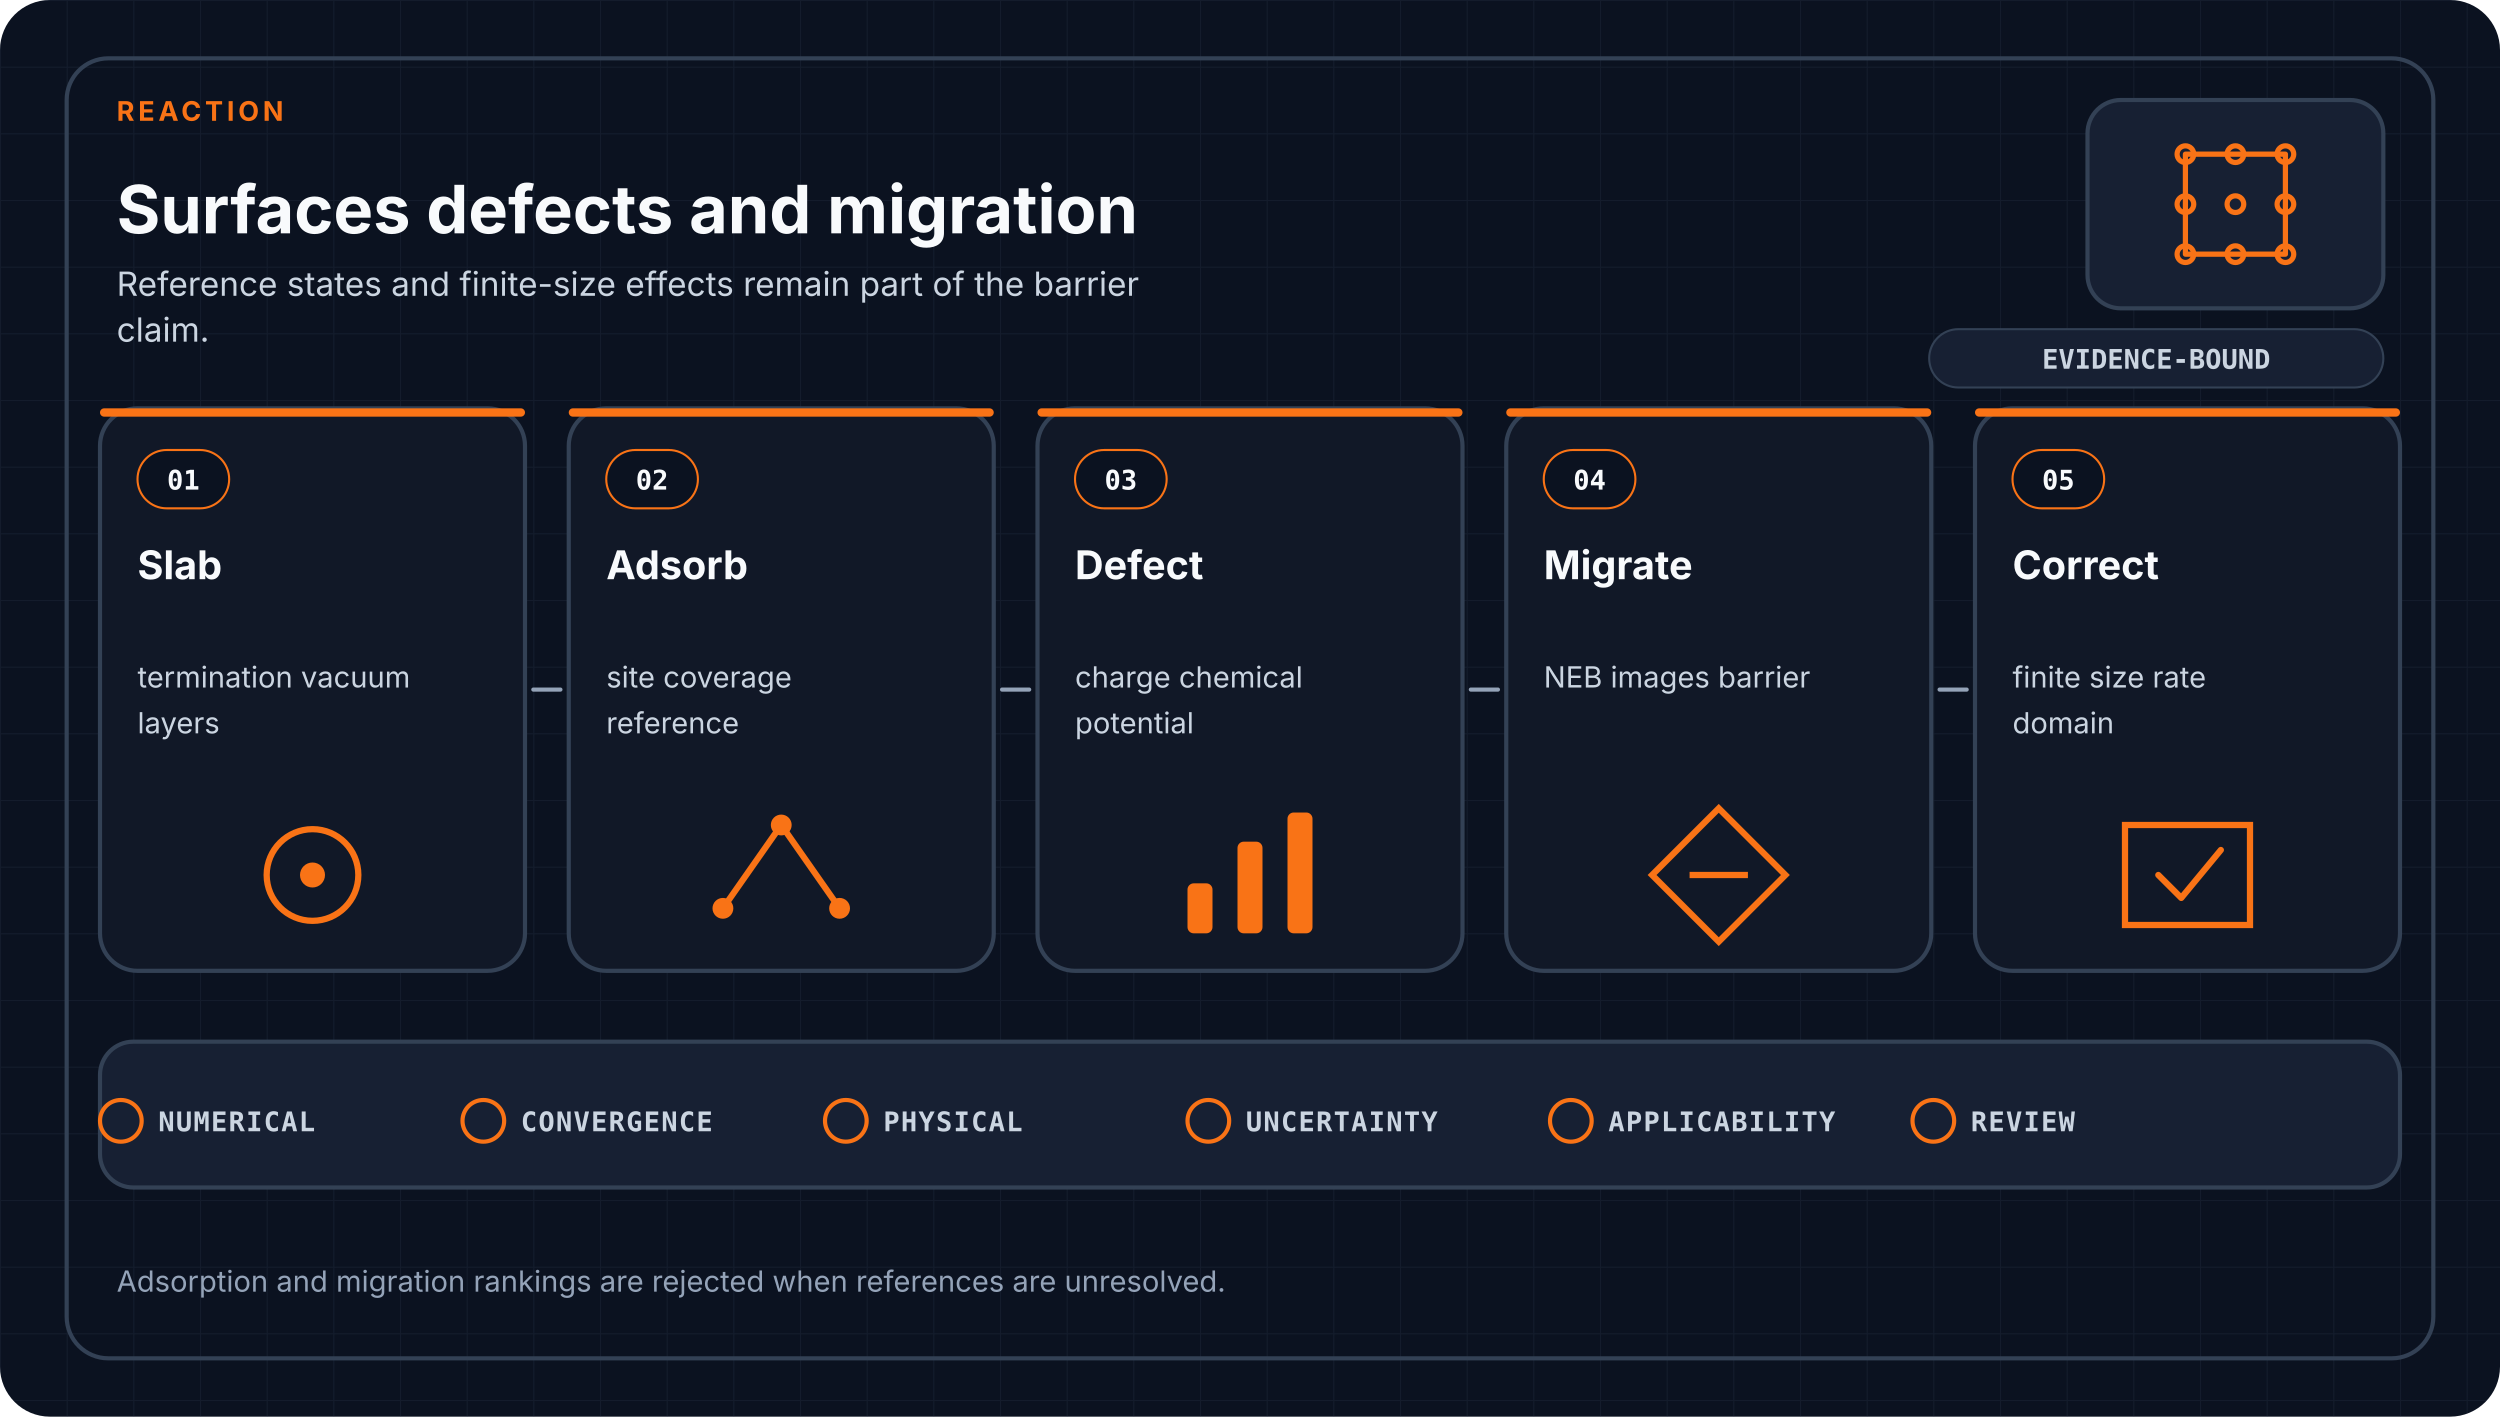
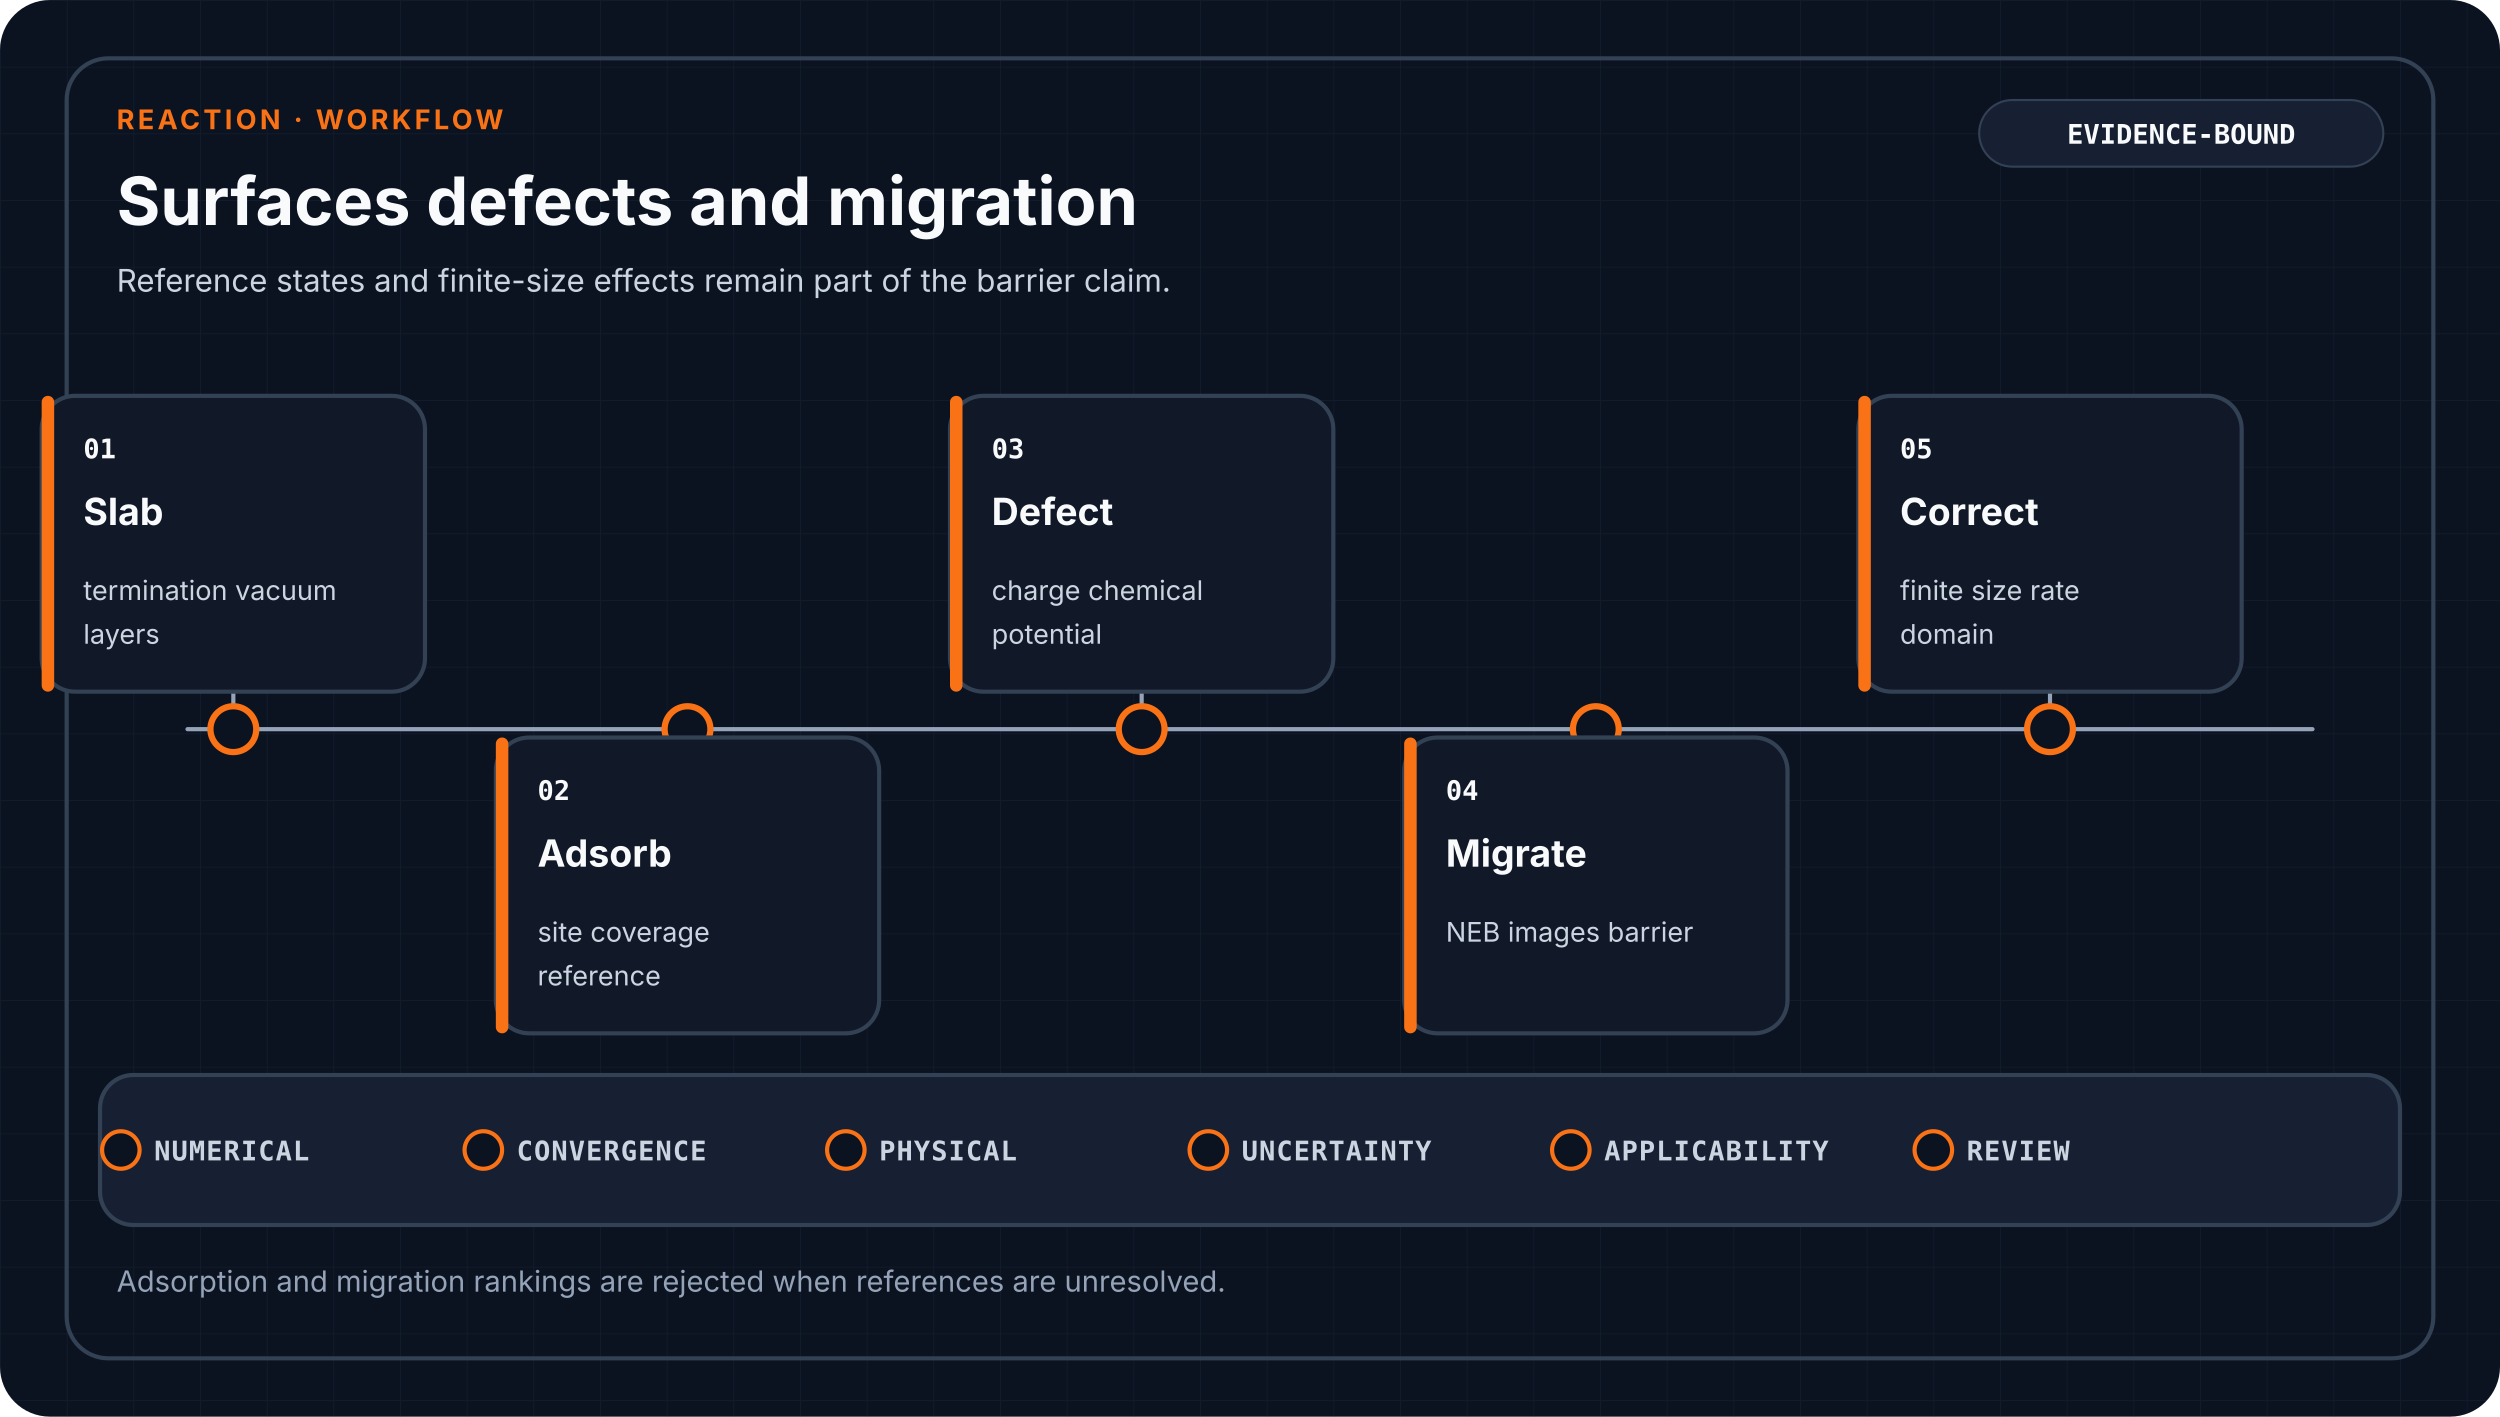
- <svg xmlns="http://www.w3.org/2000/svg" viewBox="0 0 1200 680" role="img" aria-labelledby="title desc" data-design-system="uiux-pro-max-scientific-swiss-v1" data-family="reaction">
+ <svg xmlns="http://www.w3.org/2000/svg" viewBox="0 0 1200 680" role="img" aria-labelledby="title desc" data-design-system="uiux-pro-max-scientific-swiss-v2" data-family="reaction" data-layout="workflow">
  <defs>
    <pattern id="grid" width="32" height="32" patternUnits="userSpaceOnUse">
-       <path d="M32 0H0V32" fill="none" stroke="#334155" stroke-width="1" opacity="0.22" />
+       <path d="M32 0H0V32" fill="none" stroke="#334155" stroke-width="1" opacity="0.18" />
    </pattern>
  </defs>
  <style>
-     .eyebrow { fill: #F97316; font-family: ui-sans-serif, system-ui, -apple-system, Segoe UI, sans-serif; font-size: 13px; font-weight: 700; letter-spacing: 1.8px; }
+     .eyebrow { fill: #F97316; font-family: ui-sans-serif, system-ui, -apple-system, Segoe UI, sans-serif; font-size: 13px; font-weight: 700; letter-spacing: 1.6px; }
    .heading { fill: #F8FAFC; font-family: ui-sans-serif, system-ui, -apple-system, Segoe UI, sans-serif; font-size: 32px; font-weight: 700; }
-     .subtitle { fill: #CBD5E1; font-family: ui-sans-serif, system-ui, -apple-system, Segoe UI, sans-serif; font-size: 16px; font-weight: 400; }
+     .subtitle { fill: #CBD5E1; font-family: ui-sans-serif, system-ui, -apple-system, Segoe UI, sans-serif; font-size: 15px; font-weight: 400; }
+     .stage { fill: #F8FAFC; font-family: ui-sans-serif, system-ui, -apple-system, Segoe UI, sans-serif; font-size: 18px; font-weight: 650; }
+     .detail { fill: #CBD5E1; font-family: ui-sans-serif, system-ui, -apple-system, Segoe UI, sans-serif; font-size: 13px; font-weight: 400; }
+     .mono { fill: #F8FAFC; font-family: ui-monospace, SFMono-Regular, Consolas, monospace; font-size: 13px; font-weight: 700; }
+     .gate { fill: #CBD5E1; font-family: ui-monospace, SFMono-Regular, Consolas, monospace; font-size: 13px; font-weight: 650; letter-spacing: 0.5px; }
+     .footer { fill: #94A3B8; font-family: ui-sans-serif, system-ui, -apple-system, Segoe UI, sans-serif; font-size: 14px; font-weight: 400; }
    .card { fill: #111827; stroke: #334155; stroke-width: 2; }
-     .index { fill: #F8FAFC; font-family: ui-monospace, SFMono-Regular, Consolas, monospace; font-size: 13px; font-weight: 700; }
-     .stage { fill: #F8FAFC; font-family: ui-sans-serif, system-ui, -apple-system, Segoe UI, sans-serif; font-size: 19px; font-weight: 650; }
-     .detail { fill: #CBD5E1; font-family: ui-sans-serif, system-ui, -apple-system, Segoe UI, sans-serif; font-size: 14px; font-weight: 400; }
-     .arrow { fill: none; stroke: #94A3B8; stroke-width: 2; stroke-linecap: round; }
-     .gate { fill: #CBD5E1; font-family: ui-monospace, SFMono-Regular, Consolas, monospace; font-size: 13px; font-weight: 650; letter-spacing: 0.6px; }
-     .footer { fill: #94A3B8; font-family: ui-sans-serif, system-ui, -apple-system, Segoe UI, sans-serif; font-size: 14px; font-weight: 400; }
-     .badge { fill: #CBD5E1; font-family: ui-monospace, SFMono-Regular, Consolas, monospace; font-size: 13px; font-weight: 700; }
+     .raised { fill: #172033; stroke: #334155; stroke-width: 2; }
+     .link { fill: none; stroke: #94A3B8; stroke-width: 2; stroke-linecap: round; stroke-linejoin: round; }
  </style>
  <rect width="1200" height="680" rx="24" fill="#0B1220" />
  <rect width="1200" height="680" rx="24" fill="url(#grid)" />
  <rect x="32" y="28" width="1136" height="624" rx="20" fill="none" stroke="#334155" stroke-width="2" />
-   <text x="56.0" y="58" text-anchor="start" class="eyebrow">REACTION</text>
-   <text x="56.0" y="112" text-anchor="start" class="heading">Surfaces defects and migration</text>
-   <text x="56.0" y="142.0" text-anchor="start" class="subtitle">
-     <tspan x="56.0" dy="0">Reference states and finite-size effects remain part of the barrier</tspan>
-     <tspan x="56.0" dy="22">claim.</tspan>
+   <text x="56" y="62" class="eyebrow">REACTION · WORKFLOW</text>
+   <text x="56" y="108" class="heading">Surfaces defects and migration</text>
+   <text x="56.0" y="140.0" text-anchor="start" class="subtitle">
+     <tspan x="56.0" dy="0">Reference states and finite-size effects remain part of the barrier claim.</tspan>
  </text>
-   <rect x="1002" y="48" width="142" height="100" rx="16" fill="#172033" stroke="#334155" stroke-width="2" />
-   <g transform="translate(1073.0 98.0)" color="#F97316" fill="none" stroke="#F97316" stroke-width="2.5" stroke-linecap="round" stroke-linejoin="round">
-     <path d="M-24-24H24V24H-24Z" />
-     <circle cx="-24" cy="-24" r="4" />
-     <circle cx="0" cy="-24" r="4" />
-     <circle cx="24" cy="-24" r="4" />
-     <circle cx="-24" cy="0" r="4" />
-     <circle cx="0" cy="0" r="4" />
-     <circle cx="24" cy="0" r="4" />
-     <circle cx="-24" cy="24" r="4" />
-     <circle cx="0" cy="24" r="4" />
-     <circle cx="24" cy="24" r="4" />
-   </g>
-   <rect x="926" y="158" width="218" height="28" rx="14" fill="#172033" stroke="#334155" />
-   <text x="1035" y="177" text-anchor="middle" class="badge">EVIDENCE-BOUND</text>
-   <rect x="48.0" y="196.0" width="204.0" height="270.0" rx="18" class="card" />
-   <rect x="48.0" y="196.0" width="204.0" height="4" rx="2" fill="#F97316" />
-   <rect x="66.0" y="216.0" width="44" height="28" rx="14" fill="#0B1220" stroke="#F97316" />
-   <text x="88.0" y="235.0" text-anchor="middle" class="index">01</text>
-   <text x="66.0" y="278.0" text-anchor="start" class="stage">
-     <tspan x="66.0" dy="0">Slab</tspan>
+   <rect x="950" y="48" width="194" height="32" rx="16" fill="#172033" stroke="#334155" />
+   <text x="1047" y="69" text-anchor="middle" class="mono">EVIDENCE-BOUND</text>
+   <path d="M90 350H1110" class="link" />
+   <path d="M112 350V332" class="link" />
+   <circle cx="112" cy="350" r="11" fill="#0B1220" stroke="#F97316" stroke-width="3" />
+   <rect x="20" y="190" width="184" height="142" rx="16" class="card" />
+   <rect x="20" y="190" width="6" height="142" rx="3" fill="#F97316" />
+   <text x="40" y="220" class="mono">01</text>
+   <text x="40.0" y="252.0" text-anchor="start" class="stage">
+     <tspan x="40.0" dy="0">Slab</tspan>
  </text>
-   <text x="66.0" y="330.0" text-anchor="start" class="detail">
-     <tspan x="66.0" dy="0">termination vacuum</tspan>
-     <tspan x="66.0" dy="22">layers</tspan>
+   <text x="40.0" y="288.0" text-anchor="start" class="detail">
+     <tspan x="40.0" dy="0">termination vacuum</tspan>
+     <tspan x="40.0" dy="21">layers</tspan>
  </text>
-   <circle cx="150.0" cy="420.0" r="22" fill="none" stroke="#F97316" stroke-width="3" />
-   <circle cx="150.0" cy="420.0" r="6" fill="#F97316" />
-   <rect x="273.0" y="196.0" width="204.0" height="270.0" rx="18" class="card" />
-   <rect x="273.0" y="196.0" width="204.0" height="4" rx="2" fill="#F97316" />
-   <rect x="291.0" y="216.0" width="44" height="28" rx="14" fill="#0B1220" stroke="#F97316" />
-   <text x="313.0" y="235.0" text-anchor="middle" class="index">02</text>
-   <text x="291.0" y="278.0" text-anchor="start" class="stage">
-     <tspan x="291.0" dy="0">Adsorb</tspan>
+   <path d="M330 350V354" class="link" />
+   <circle cx="330" cy="350" r="11" fill="#0B1220" stroke="#F97316" stroke-width="3" />
+   <rect x="238" y="354" width="184" height="142" rx="16" class="card" />
+   <rect x="238" y="354" width="6" height="142" rx="3" fill="#F97316" />
+   <text x="258" y="384" class="mono">02</text>
+   <text x="258.0" y="416.0" text-anchor="start" class="stage">
+     <tspan x="258.0" dy="0">Adsorb</tspan>
  </text>
-   <text x="291.0" y="330.0" text-anchor="start" class="detail">
-     <tspan x="291.0" dy="0">site coverage</tspan>
-     <tspan x="291.0" dy="22">reference</tspan>
+   <text x="258.0" y="452.0" text-anchor="start" class="detail">
+     <tspan x="258.0" dy="0">site coverage</tspan>
+     <tspan x="258.0" dy="21">reference</tspan>
  </text>
-   <path d="M347.0 436.0L375.0 396.0L403.0 436.0" fill="none" stroke="#F97316" stroke-width="3" />
-   <circle cx="347.0" cy="436.0" r="5" fill="#F97316" />
-   <circle cx="375.0" cy="396.0" r="5" fill="#F97316" />
-   <circle cx="403.0" cy="436.0" r="5" fill="#F97316" />
-   <rect x="498.0" y="196.0" width="204.0" height="270.0" rx="18" class="card" />
-   <rect x="498.0" y="196.0" width="204.0" height="4" rx="2" fill="#F97316" />
-   <rect x="516.0" y="216.0" width="44" height="28" rx="14" fill="#0B1220" stroke="#F97316" />
-   <text x="538.0" y="235.0" text-anchor="middle" class="index">03</text>
-   <text x="516.0" y="278.0" text-anchor="start" class="stage">
-     <tspan x="516.0" dy="0">Defect</tspan>
+   <path d="M548 350V332" class="link" />
+   <circle cx="548" cy="350" r="11" fill="#0B1220" stroke="#F97316" stroke-width="3" />
+   <rect x="456" y="190" width="184" height="142" rx="16" class="card" />
+   <rect x="456" y="190" width="6" height="142" rx="3" fill="#F97316" />
+   <text x="476" y="220" class="mono">03</text>
+   <text x="476.0" y="252.0" text-anchor="start" class="stage">
+     <tspan x="476.0" dy="0">Defect</tspan>
  </text>
-   <text x="516.0" y="330.0" text-anchor="start" class="detail">
-     <tspan x="516.0" dy="0">charge chemical</tspan>
-     <tspan x="516.0" dy="22">potential</tspan>
+   <text x="476.0" y="288.0" text-anchor="start" class="detail">
+     <tspan x="476.0" dy="0">charge chemical</tspan>
+     <tspan x="476.0" dy="21">potential</tspan>
  </text>
-   <rect x="570.0" y="424.0" width="12" height="24" rx="3" fill="#F97316" />
-   <rect x="594.0" y="404.0" width="12" height="44" rx="3" fill="#F97316" />
-   <rect x="618.0" y="390.0" width="12" height="58" rx="3" fill="#F97316" />
-   <rect x="723.0" y="196.0" width="204.0" height="270.0" rx="18" class="card" />
-   <rect x="723.0" y="196.0" width="204.0" height="4" rx="2" fill="#F97316" />
-   <rect x="741.0" y="216.0" width="44" height="28" rx="14" fill="#0B1220" stroke="#F97316" />
-   <text x="763.0" y="235.0" text-anchor="middle" class="index">04</text>
-   <text x="741.0" y="278.0" text-anchor="start" class="stage">
-     <tspan x="741.0" dy="0">Migrate</tspan>
+   <path d="M766 350V354" class="link" />
+   <circle cx="766" cy="350" r="11" fill="#0B1220" stroke="#F97316" stroke-width="3" />
+   <rect x="674" y="354" width="184" height="142" rx="16" class="card" />
+   <rect x="674" y="354" width="6" height="142" rx="3" fill="#F97316" />
+   <text x="694" y="384" class="mono">04</text>
+   <text x="694.0" y="416.0" text-anchor="start" class="stage">
+     <tspan x="694.0" dy="0">Migrate</tspan>
  </text>
-   <text x="741.0" y="330.0" text-anchor="start" class="detail">
-     <tspan x="741.0" dy="0">NEB images barrier</tspan>
+   <text x="694.0" y="452.0" text-anchor="start" class="detail">
+     <tspan x="694.0" dy="0">NEB images barrier</tspan>
  </text>
-   <path d="M825.0 388.0L857.0 420.0L825.0 452.0L793.0 420.0Z" fill="none" stroke="#F97316" stroke-width="3" />
-   <path d="M811.0 420.0H839.0" stroke="#F97316" stroke-width="3" />
-   <rect x="948.0" y="196.0" width="204.0" height="270.0" rx="18" class="card" />
-   <rect x="948.0" y="196.0" width="204.0" height="4" rx="2" fill="#F97316" />
-   <rect x="966.0" y="216.0" width="44" height="28" rx="14" fill="#0B1220" stroke="#F97316" />
-   <text x="988.0" y="235.0" text-anchor="middle" class="index">05</text>
-   <text x="966.0" y="278.0" text-anchor="start" class="stage">
-     <tspan x="966.0" dy="0">Correct</tspan>
+   <path d="M984 350V332" class="link" />
+   <circle cx="984" cy="350" r="11" fill="#0B1220" stroke="#F97316" stroke-width="3" />
+   <rect x="892" y="190" width="184" height="142" rx="16" class="card" />
+   <rect x="892" y="190" width="6" height="142" rx="3" fill="#F97316" />
+   <text x="912" y="220" class="mono">05</text>
+   <text x="912.0" y="252.0" text-anchor="start" class="stage">
+     <tspan x="912.0" dy="0">Correct</tspan>
  </text>
-   <text x="966.0" y="330.0" text-anchor="start" class="detail">
-     <tspan x="966.0" dy="0">finite size rate</tspan>
-     <tspan x="966.0" dy="22">domain</tspan>
+   <text x="912.0" y="288.0" text-anchor="start" class="detail">
+     <tspan x="912.0" dy="0">finite size rate</tspan>
+     <tspan x="912.0" dy="21">domain</tspan>
  </text>
-   <path d="M1020.0 396.0H1080.0V444.0H1020.0Z" fill="none" stroke="#F97316" stroke-width="3" />
-   <path d="M1036.0 420.0L1047.0 431.0L1066.0 408.0" fill="none" stroke="#F97316" stroke-width="3" stroke-linecap="round" stroke-linejoin="round" />
-   <path d="M256.0 331.0H269.0" class="arrow" />
-   <path d="M481.0 331.0H494.0" class="arrow" />
-   <path d="M706.0 331.0H719.0" class="arrow" />
-   <path d="M931.0 331.0H944.0" class="arrow" />
-   <rect x="48" y="500" width="1104" height="70" rx="16" fill="#172033" stroke="#334155" stroke-width="2" />
-   <circle cx="58.0" cy="538" r="10" fill="none" stroke="#F97316" stroke-width="2" />
-   <text x="76.0" y="543" class="gate">NUMERICAL</text>
-   <circle cx="232.0" cy="538" r="10" fill="none" stroke="#F97316" stroke-width="2" />
-   <text x="250.0" y="543" class="gate">CONVERGENCE</text>
-   <circle cx="406.0" cy="538" r="10" fill="none" stroke="#F97316" stroke-width="2" />
-   <text x="424.0" y="543" class="gate">PHYSICAL</text>
-   <circle cx="580.0" cy="538" r="10" fill="none" stroke="#F97316" stroke-width="2" />
-   <text x="598.0" y="543" class="gate">UNCERTAINTY</text>
-   <circle cx="754.0" cy="538" r="10" fill="none" stroke="#F97316" stroke-width="2" />
-   <text x="772.0" y="543" class="gate">APPLICABILITY</text>
-   <circle cx="928.0" cy="538" r="10" fill="none" stroke="#F97316" stroke-width="2" />
-   <text x="946.0" y="543" class="gate">REVIEW</text>
+   <rect x="48" y="516" width="1104" height="72" rx="16" class="raised" />
+   <circle cx="58" cy="552" r="9" fill="#0B1220" stroke="#F97316" stroke-width="2" />
+   <text x="74" y="557" class="gate">NUMERICAL</text>
+   <circle cx="232" cy="552" r="9" fill="#0B1220" stroke="#F97316" stroke-width="2" />
+   <text x="248" y="557" class="gate">CONVERGENCE</text>
+   <circle cx="406" cy="552" r="9" fill="#0B1220" stroke="#F97316" stroke-width="2" />
+   <text x="422" y="557" class="gate">PHYSICAL</text>
+   <circle cx="580" cy="552" r="9" fill="#0B1220" stroke="#F97316" stroke-width="2" />
+   <text x="596" y="557" class="gate">UNCERTAINTY</text>
+   <circle cx="754" cy="552" r="9" fill="#0B1220" stroke="#F97316" stroke-width="2" />
+   <text x="770" y="557" class="gate">APPLICABILITY</text>
+   <circle cx="928" cy="552" r="9" fill="#0B1220" stroke="#F97316" stroke-width="2" />
+   <text x="944" y="557" class="gate">REVIEW</text>
  <text x="56.0" y="620.0" text-anchor="start" class="footer">
    <tspan x="56.0" dy="0">Adsorption and migration rankings are rejected when references are unresolved.</tspan>
  </text>
</svg>
